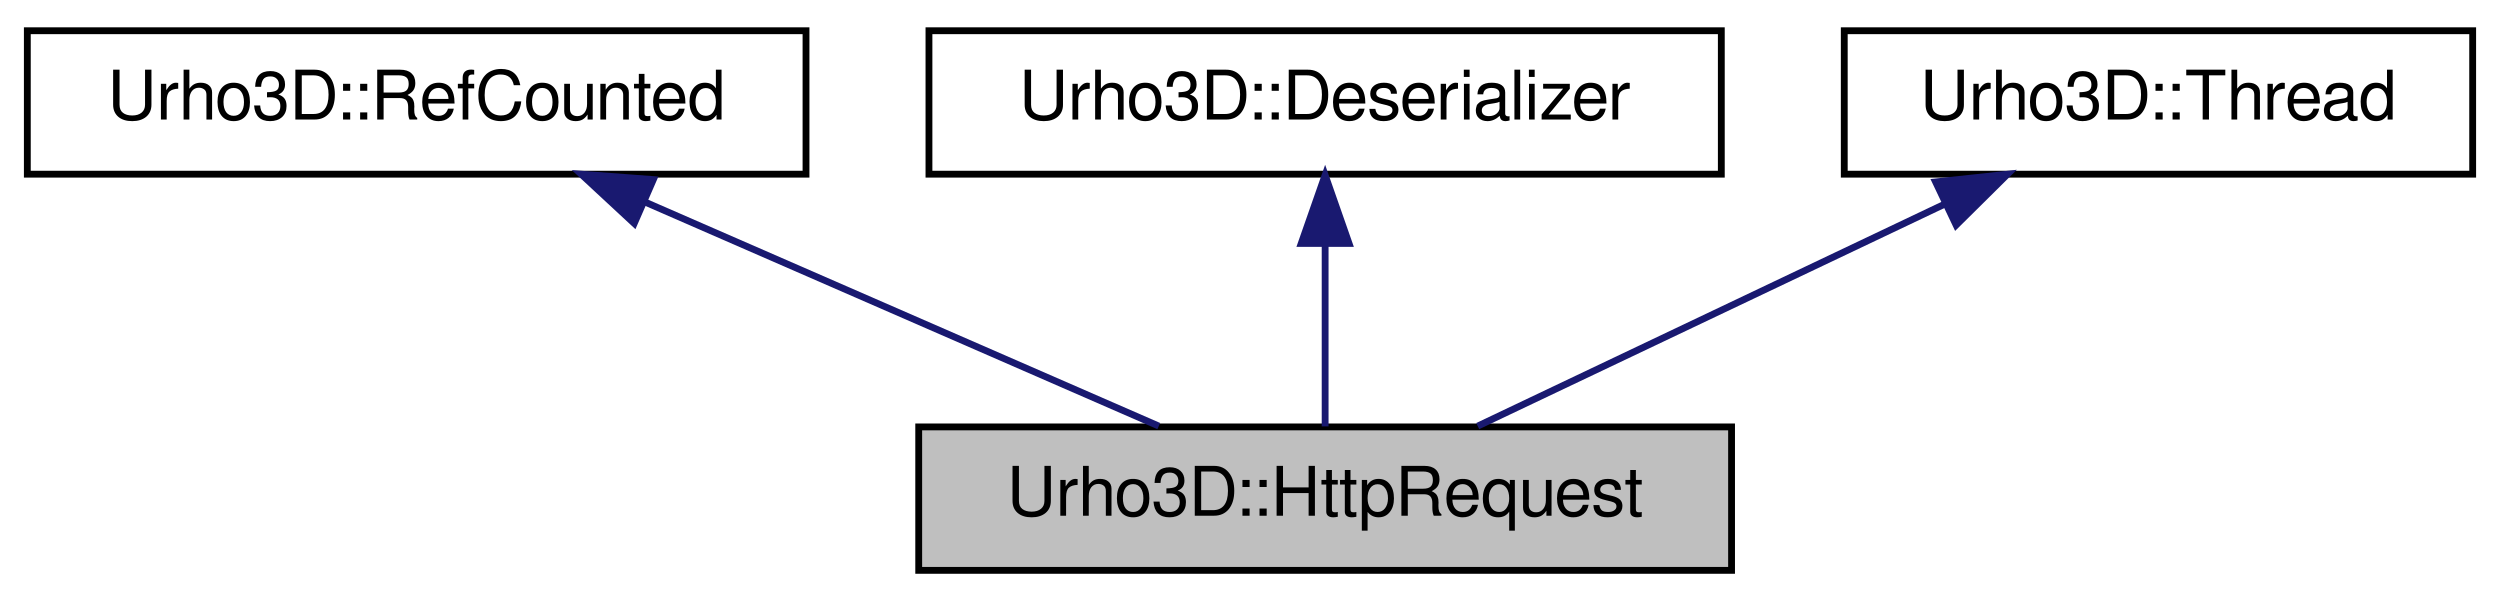
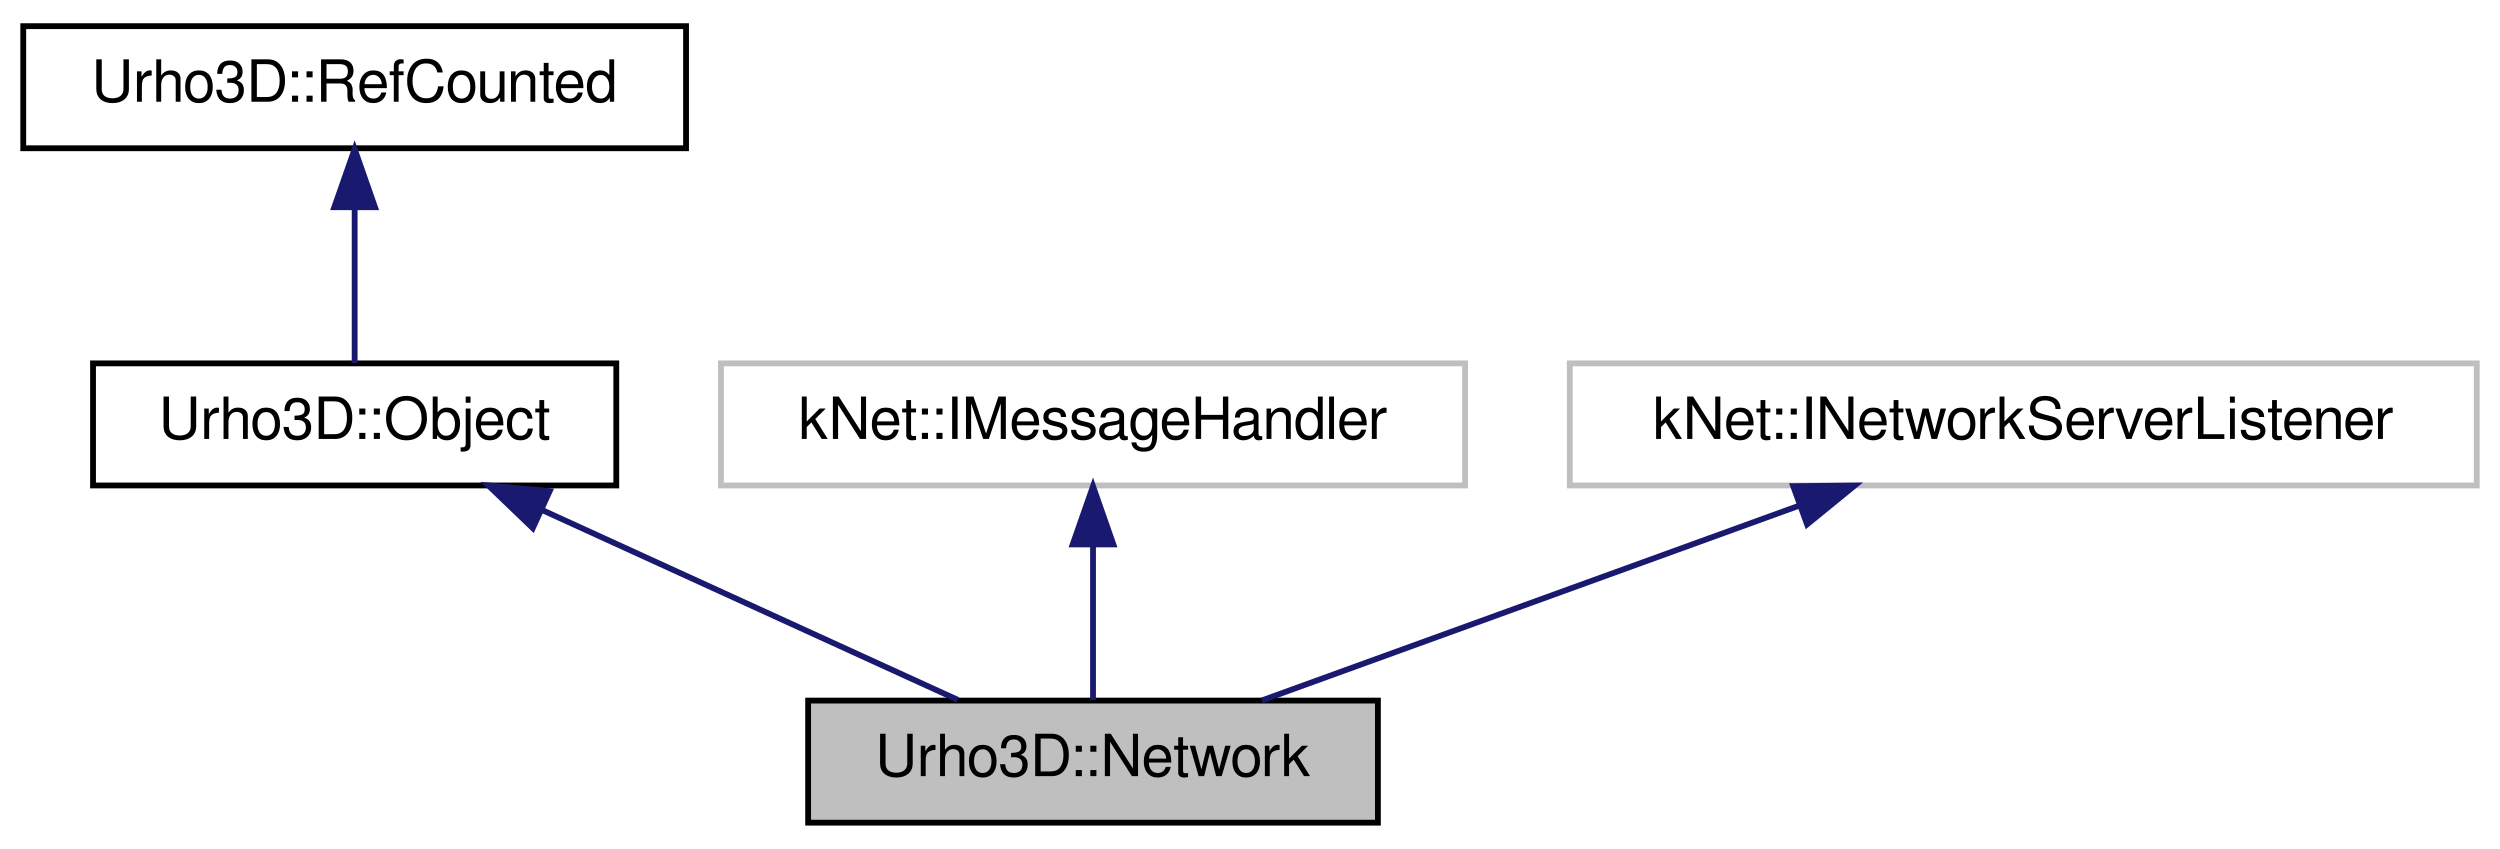
- <svg xmlns="http://www.w3.org/2000/svg" xmlns:xlink="http://www.w3.org/1999/xlink" width="366pt" height="88pt" viewBox="0.00 0.00 366.00 88.00">
-   <g id="graph1" class="graph" transform="scale(1 1) rotate(0) translate(4 84)">
+ <svg xmlns="http://www.w3.org/2000/svg" xmlns:xlink="http://www.w3.org/1999/xlink" width="430pt" height="146pt" viewBox="0.00 0.00 430.00 146.00">
+   <g id="graph1" class="graph" transform="scale(1 1) rotate(0) translate(4 142)">
    <g id="node1" class="node">
-       <polygon fill="#bfbfbf" stroke="black" points="130.5,-0.5 130.5,-21.5 249.5,-21.5 249.5,-0.5 130.5,-0.5" />
-       <text text-anchor="middle" x="190" y="-8.5" font-family="FreeSans" font-size="10.00">Urho3D::HttpRequest</text>
+       <polygon fill="#bfbfbf" stroke="black" points="135,-0.5 135,-21.5 233,-21.5 233,-0.5 135,-0.5" />
+       <text text-anchor="middle" x="184" y="-8.5" font-family="FreeSans" font-size="10.00">Urho3D::Network</text>
    </g>
    <g id="node2" class="node">
-       <a xlink:href="a00286.html" target="_top" xlink:title="Base class for intrusively reference-counted objects. These are noncopyable and non-assignable.">
-         <polygon fill="none" stroke="black" points="0,-58.5 0,-79.5 114,-79.5 114,-58.5 0,-58.5" />
-         <text text-anchor="middle" x="57" y="-66.5" font-family="FreeSans" font-size="10.00">Urho3D::RefCounted</text>
+       <a xlink:href="a00243.html" target="_top" xlink:title="Base class for objects with type identification, subsystem access and event sending/receiving capabil...">
+         <polygon fill="none" stroke="black" points="12,-58.5 12,-79.5 102,-79.5 102,-58.5 12,-58.5" />
+         <text text-anchor="middle" x="57" y="-66.5" font-family="FreeSans" font-size="10.00">Urho3D::Object</text>
      </a>
    </g>
    <g id="edge2" class="edge">
-       <path fill="none" stroke="midnightblue" d="M90.297,-54.479C113.71,-44.27 144.508,-30.839 165.644,-21.621" />
-       <polygon fill="midnightblue" stroke="midnightblue" points="88.853,-51.291 81.085,-58.497 91.651,-57.708 88.853,-51.291" />
+       <path fill="none" stroke="midnightblue" d="M89.393,-54.206C111.673,-44.031 140.74,-30.757 160.743,-21.621" />
+       <polygon fill="midnightblue" stroke="midnightblue" points="87.641,-51.159 79.999,-58.497 90.549,-57.526 87.641,-51.159" />
    </g>
    <g id="node4" class="node">
-       <a xlink:href="a00145.html" target="_top" xlink:title="Abstract stream for reading.">
-         <polygon fill="none" stroke="black" points="132,-58.5 132,-79.5 248,-79.5 248,-58.5 132,-58.5" />
-         <text text-anchor="middle" x="190" y="-66.5" font-family="FreeSans" font-size="10.00">Urho3D::Deserializer</text>
+       <a xlink:href="a00286.html" target="_top" xlink:title="Base class for intrusively reference-counted objects. These are noncopyable and non-assignable.">
+         <polygon fill="none" stroke="black" points="0,-116.5 0,-137.5 114,-137.5 114,-116.5 0,-116.5" />
+         <text text-anchor="middle" x="57" y="-124.5" font-family="FreeSans" font-size="10.00">Urho3D::RefCounted</text>
      </a>
    </g>
    <g id="edge4" class="edge">
-       <path fill="none" stroke="midnightblue" d="M190,-48.191C190,-39.168 190,-28.994 190,-21.571" />
-       <polygon fill="midnightblue" stroke="midnightblue" points="186.5,-48.362 190,-58.362 193.5,-48.362 186.5,-48.362" />
+       <path fill="none" stroke="midnightblue" d="M57,-106.191C57,-97.168 57,-86.994 57,-79.571" />
+       <polygon fill="midnightblue" stroke="midnightblue" points="53.5,-106.362 57,-116.362 60.5,-106.362 53.5,-106.362" />
    </g>
    <g id="node6" class="node">
-       <a xlink:href="a00361.html" target="_top" xlink:title="Operating system thread.">
-         <polygon fill="none" stroke="black" points="266,-58.5 266,-79.5 358,-79.5 358,-58.5 266,-58.5" />
-         <text text-anchor="middle" x="312" y="-66.5" font-family="FreeSans" font-size="10.00">Urho3D::Thread</text>
-       </a>
+       <polygon fill="none" stroke="#bfbfbf" points="120,-58.5 120,-79.5 248,-79.5 248,-58.5 120,-58.5" />
+       <text text-anchor="middle" x="184" y="-66.5" font-family="FreeSans" font-size="10.00">kNet::IMessageHandler</text>
    </g>
    <g id="edge6" class="edge">
-       <path fill="none" stroke="midnightblue" d="M280.594,-54.069C259.229,-43.912 231.471,-30.716 212.341,-21.621" />
-       <polygon fill="midnightblue" stroke="midnightblue" points="279.373,-57.364 289.907,-58.497 282.378,-51.042 279.373,-57.364" />
+       <path fill="none" stroke="midnightblue" d="M184,-48.191C184,-39.168 184,-28.994 184,-21.571" />
+       <polygon fill="midnightblue" stroke="midnightblue" points="180.5,-48.362 184,-58.362 187.5,-48.362 180.5,-48.362" />
+     </g>
+     <g id="node8" class="node">
+       <polygon fill="none" stroke="#bfbfbf" points="266,-58.5 266,-79.5 422,-79.5 422,-58.5 266,-58.5" />
+       <text text-anchor="middle" x="344" y="-66.5" font-family="FreeSans" font-size="10.00">kNet::INetworkServerListener</text>
+     </g>
+     <g id="edge8" class="edge">
+       <path fill="none" stroke="midnightblue" d="M305.405,-55.01C276.972,-44.702 238.905,-30.903 213.029,-21.523" />
+       <polygon fill="midnightblue" stroke="midnightblue" points="304.431,-58.379 315.025,-58.497 306.817,-51.798 304.431,-58.379" />
    </g>
  </g>
</svg>
